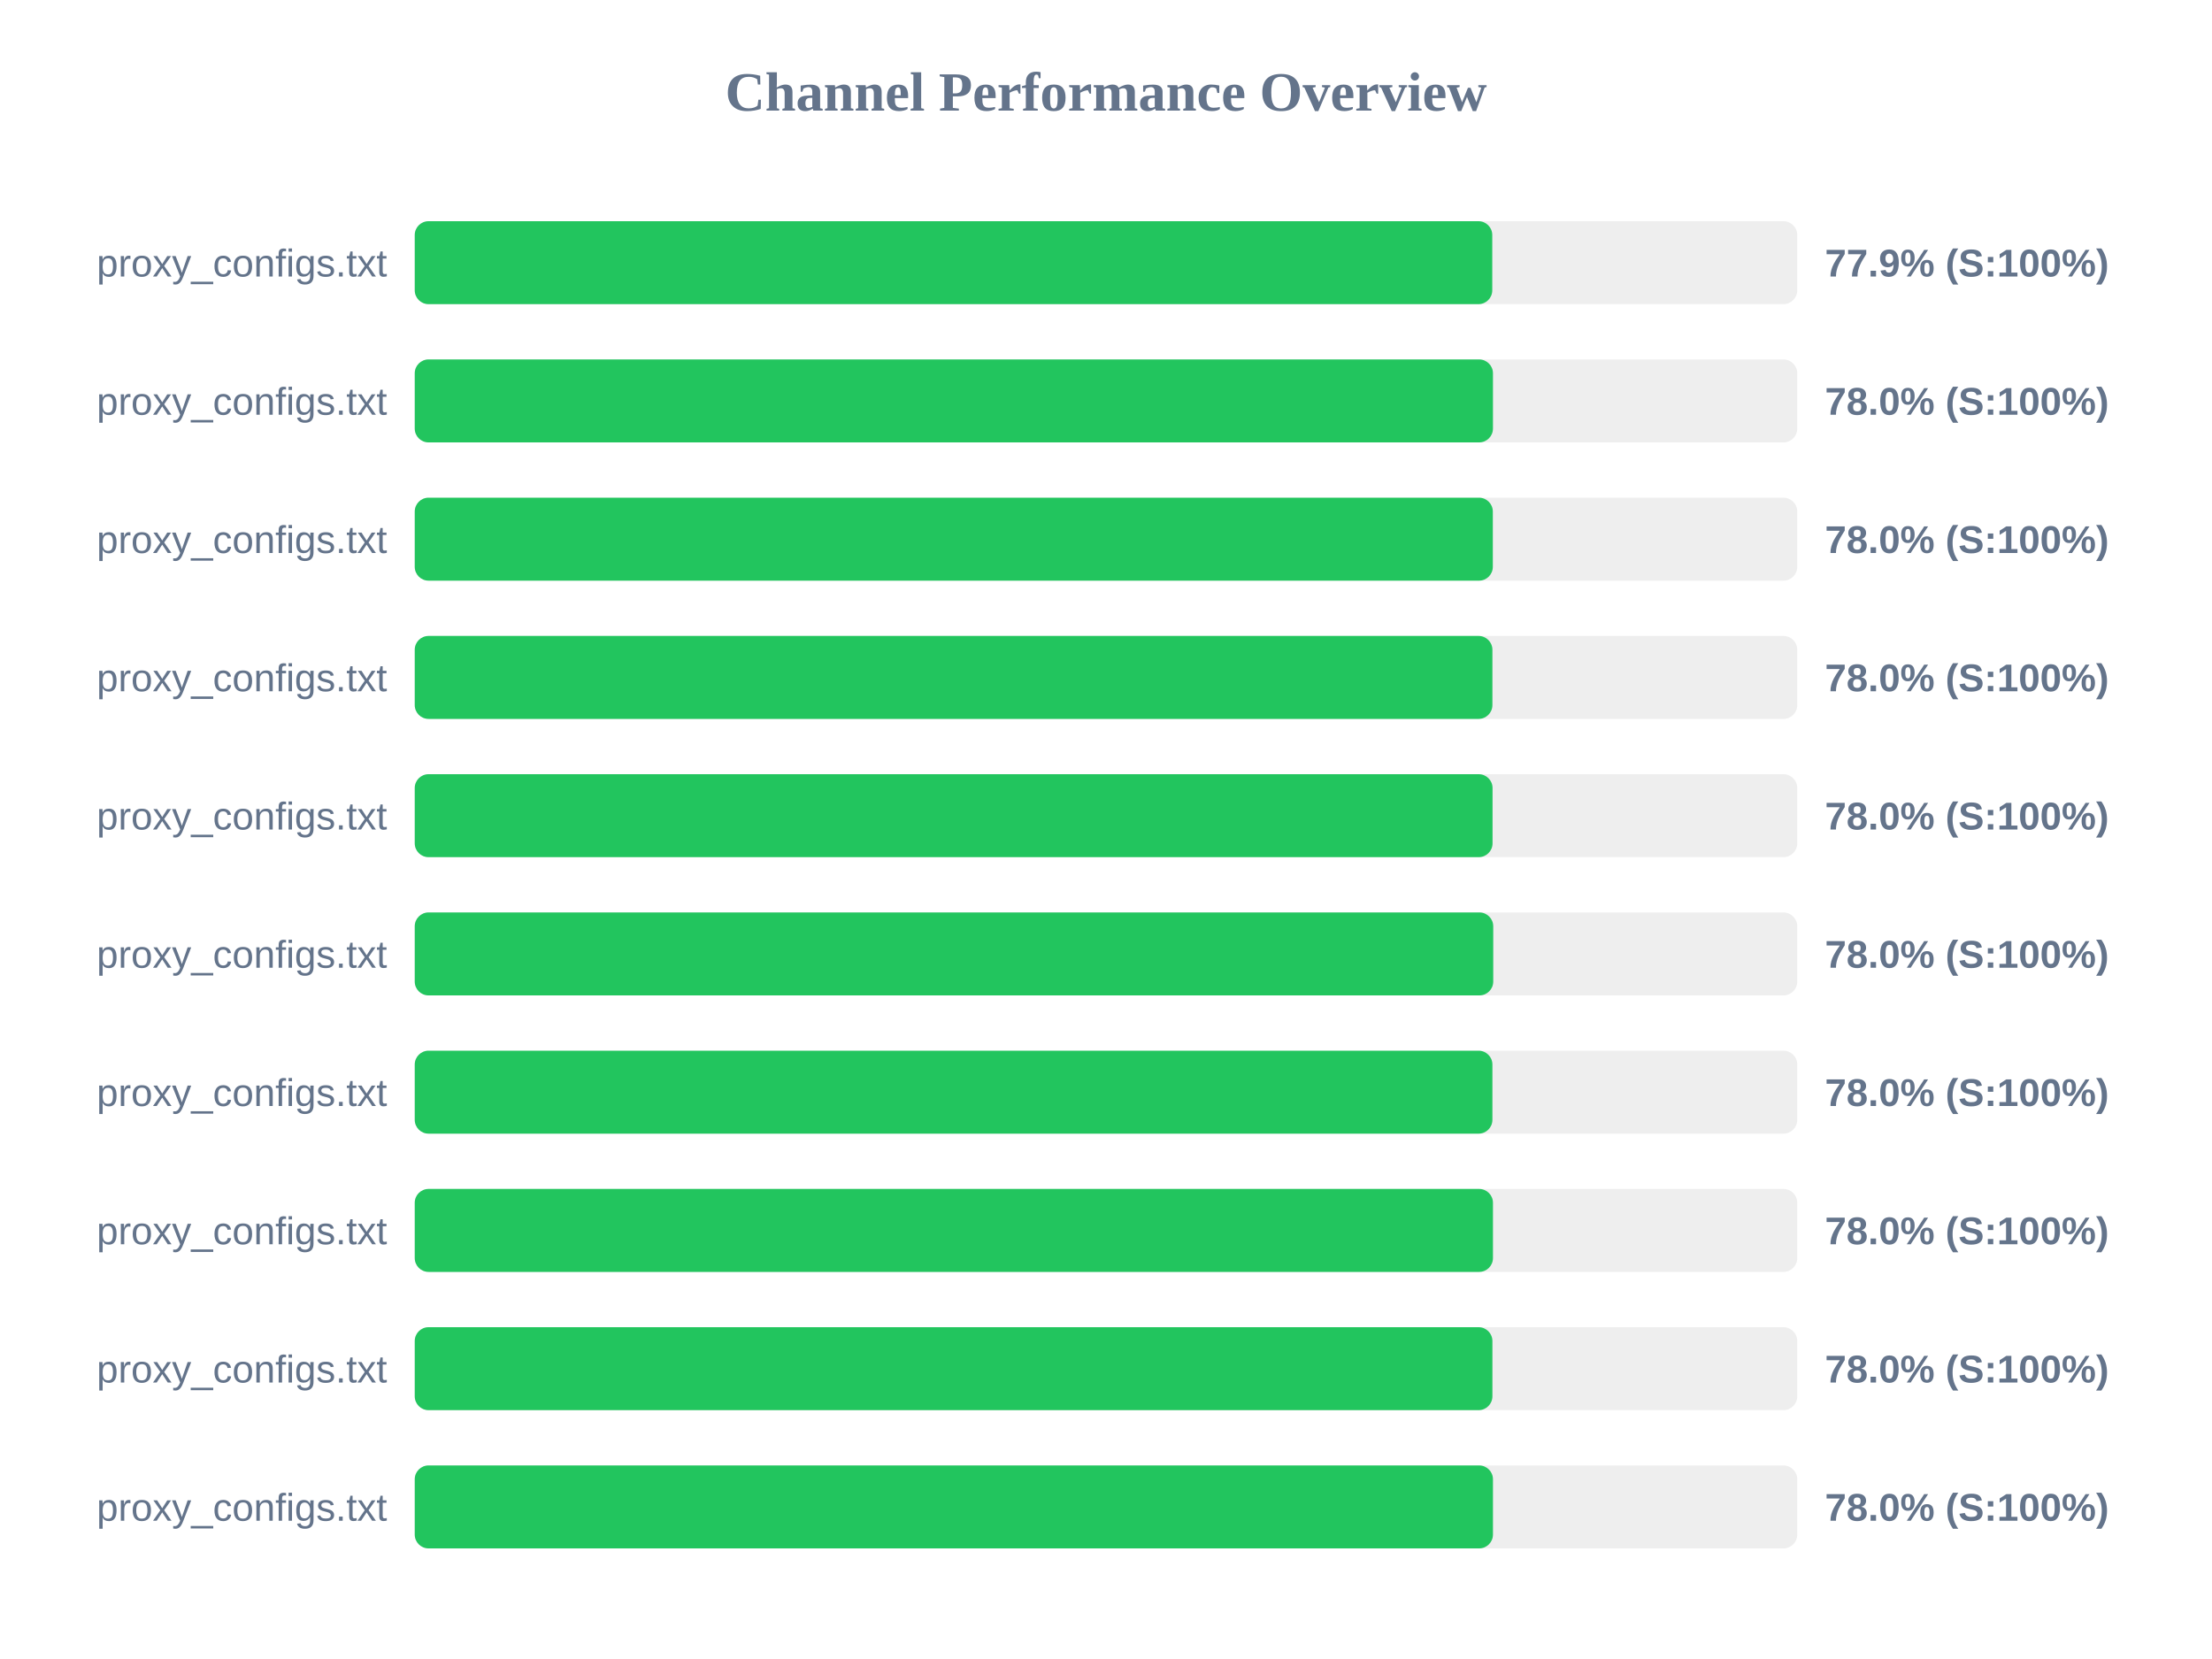
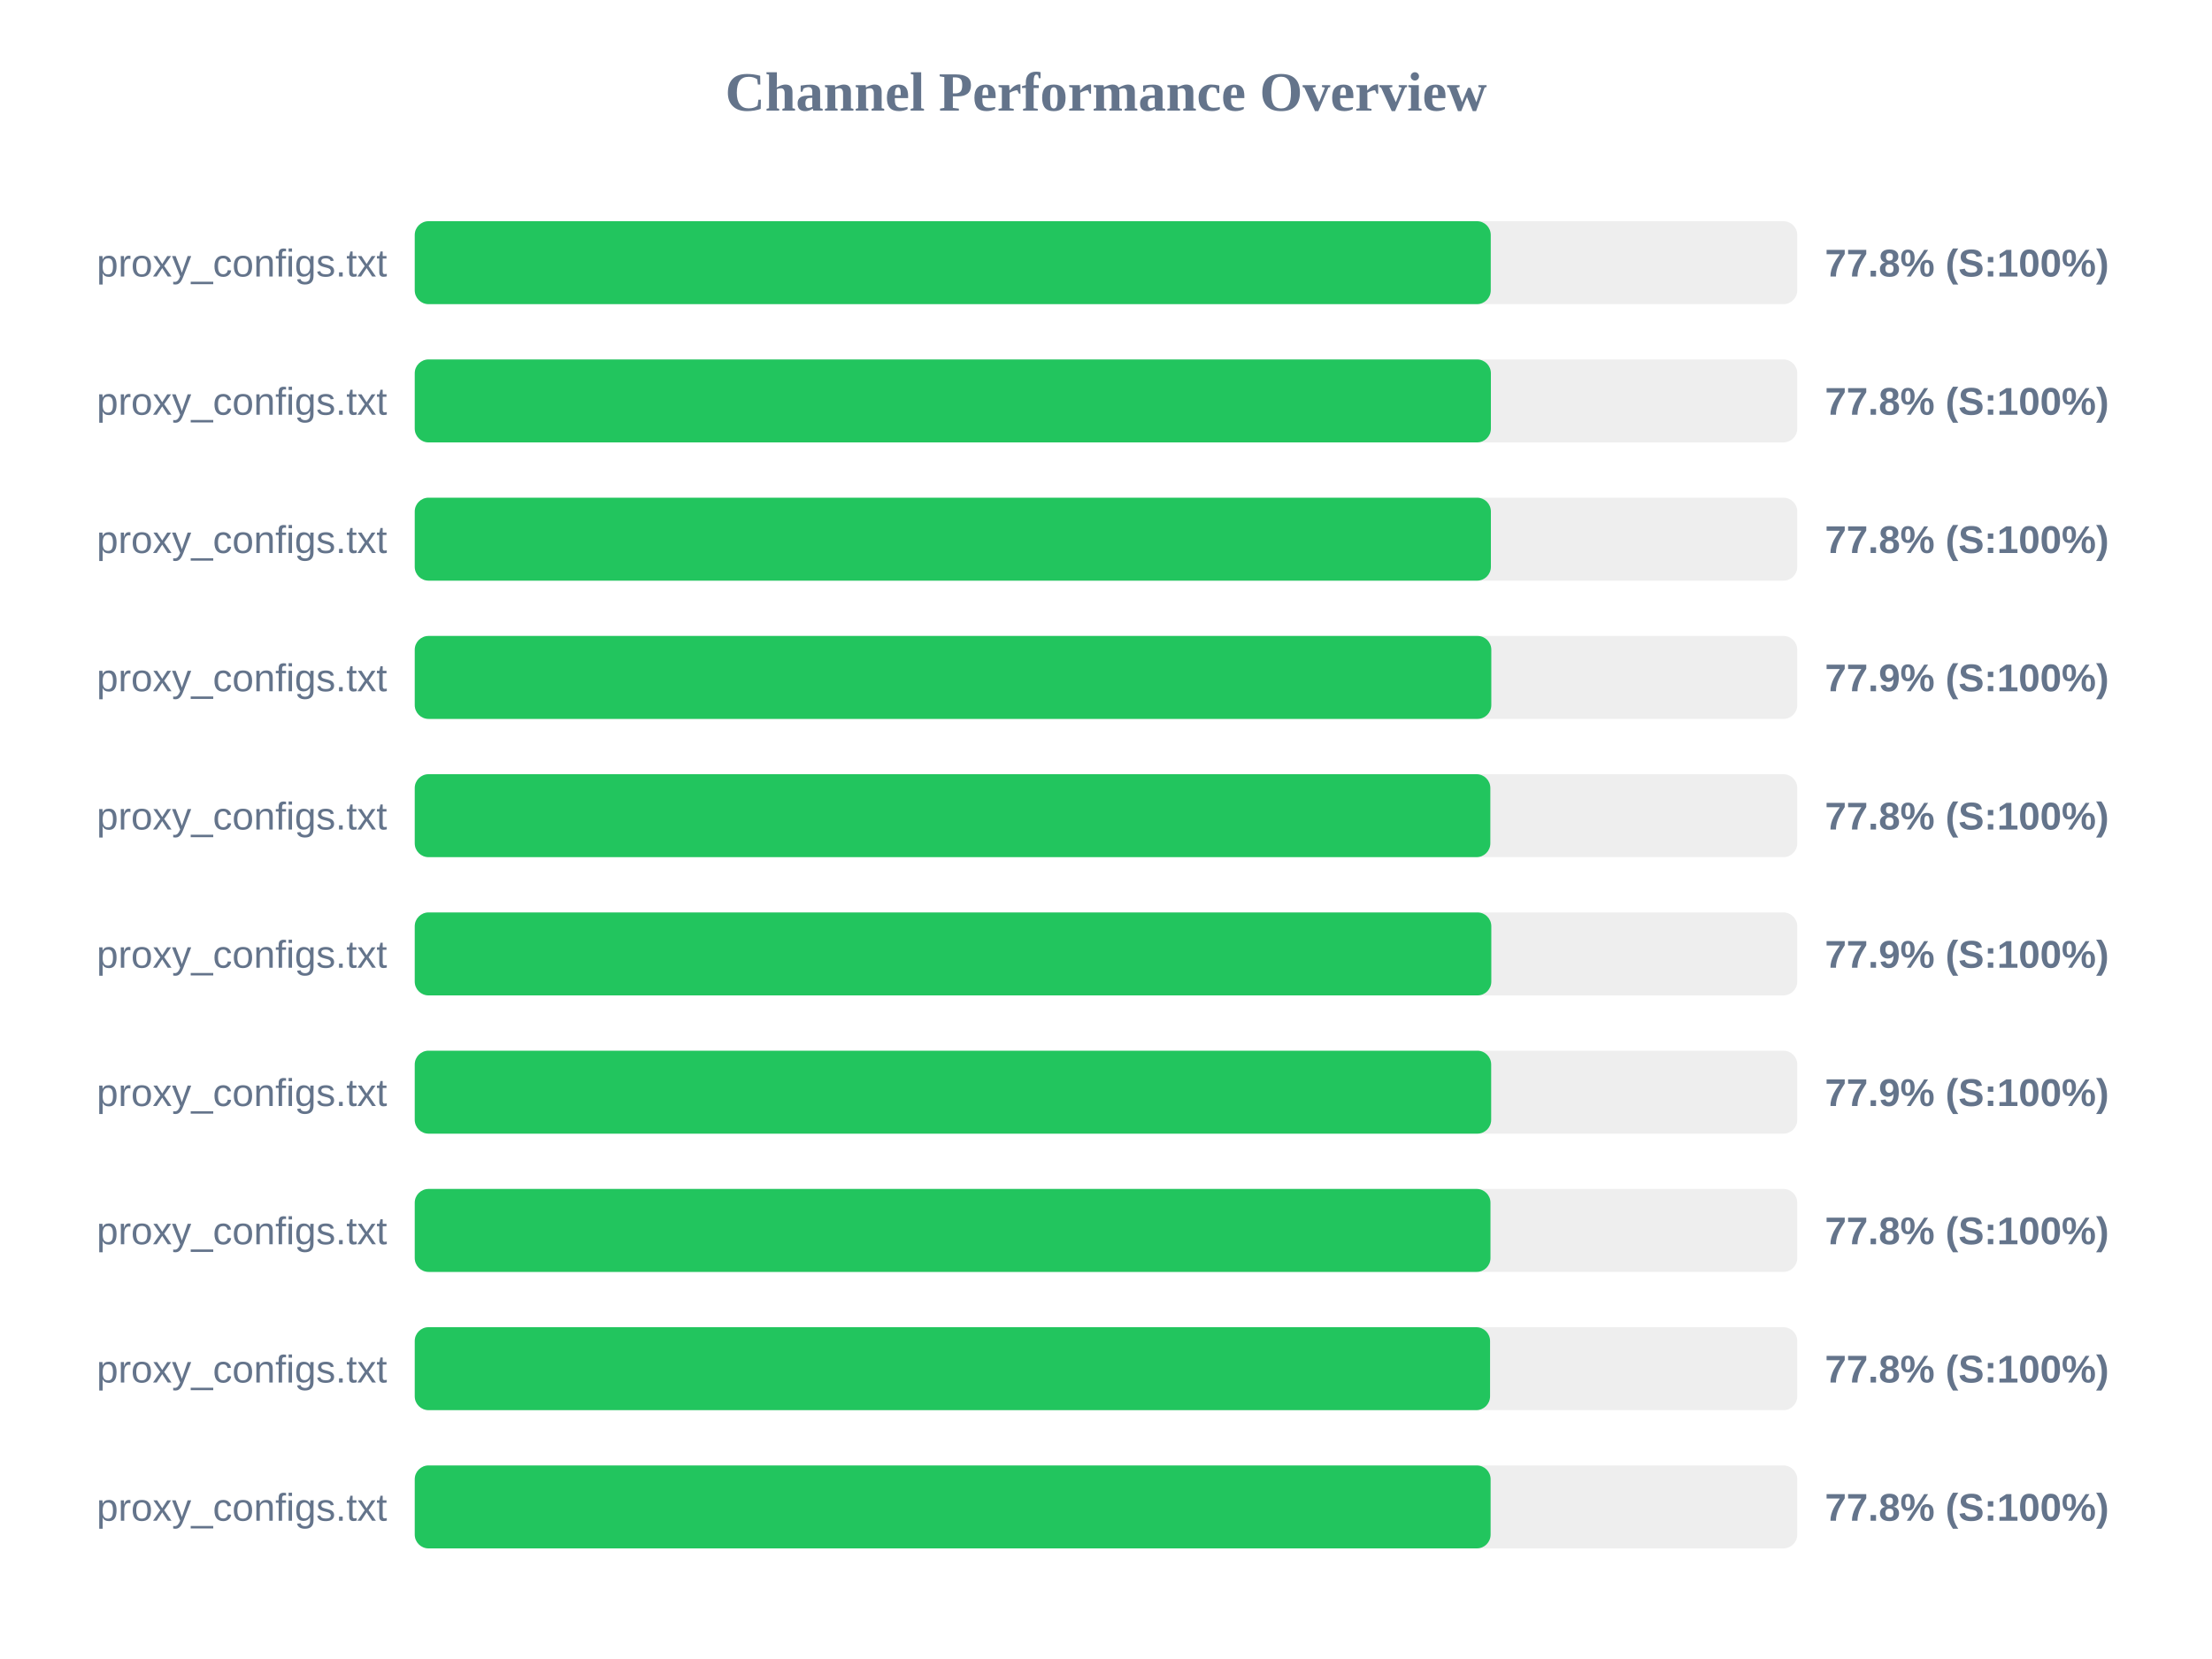
<svg xmlns="http://www.w3.org/2000/svg" width="800" height="600" version="1.1">
  <style>
        .row { font: 14px Arial; fill: #64748b; }
        .score { font: bold 14px Arial; fill: #64748b; }
    </style>
  <text x="400" y="40" text-anchor="middle" font-size="20px" font-weight="bold" fill="#64748b">Channel Performance Overview</text>
  <rect x="150" y="80" width="500" height="30" fill="#eee" rx="5" />
-   <rect x="150" y="80" width="389.7" height="30" fill="#22c55e" rx="5" />
+   <rect x="150" y="80" width="389.15" height="30" fill="#22c55e" rx="5" />
  <text x="140" y="100" text-anchor="end" class="row">proxy_configs.txt</text>
-   <text x="660" y="100" text-anchor="start" class="score">77.9% (S:100%)</text>
+   <text x="660" y="100" text-anchor="start" class="score">77.8% (S:100%)</text>
  <rect x="150" y="130" width="500" height="30" fill="#eee" rx="5" />
-   <rect x="150" y="130" width="389.95" height="30" fill="#22c55e" rx="5" />
+   <rect x="150" y="130" width="389.2" height="30" fill="#22c55e" rx="5" />
  <text x="140" y="150" text-anchor="end" class="row">proxy_configs.txt</text>
-   <text x="660" y="150" text-anchor="start" class="score">78.0% (S:100%)</text>
+   <text x="660" y="150" text-anchor="start" class="score">77.8% (S:100%)</text>
  <rect x="150" y="180" width="500" height="30" fill="#eee" rx="5" />
-   <rect x="150" y="180" width="389.9" height="30" fill="#22c55e" rx="5" />
+   <rect x="150" y="180" width="389.2" height="30" fill="#22c55e" rx="5" />
  <text x="140" y="200" text-anchor="end" class="row">proxy_configs.txt</text>
-   <text x="660" y="200" text-anchor="start" class="score">78.0% (S:100%)</text>
+   <text x="660" y="200" text-anchor="start" class="score">77.8% (S:100%)</text>
  <rect x="150" y="230" width="500" height="30" fill="#eee" rx="5" />
-   <rect x="150" y="230" width="389.75" height="30" fill="#22c55e" rx="5" />
+   <rect x="150" y="230" width="389.35" height="30" fill="#22c55e" rx="5" />
  <text x="140" y="250" text-anchor="end" class="row">proxy_configs.txt</text>
-   <text x="660" y="250" text-anchor="start" class="score">78.0% (S:100%)</text>
+   <text x="660" y="250" text-anchor="start" class="score">77.9% (S:100%)</text>
  <rect x="150" y="280" width="500" height="30" fill="#eee" rx="5" />
-   <rect x="150" y="280" width="389.8" height="30" fill="#22c55e" rx="5" />
+   <rect x="150" y="280" width="389.0" height="30" fill="#22c55e" rx="5" />
  <text x="140" y="300" text-anchor="end" class="row">proxy_configs.txt</text>
-   <text x="660" y="300" text-anchor="start" class="score">78.0% (S:100%)</text>
+   <text x="660" y="300" text-anchor="start" class="score">77.8% (S:100%)</text>
  <rect x="150" y="330" width="500" height="30" fill="#eee" rx="5" />
-   <rect x="150" y="330" width="390.05" height="30" fill="#22c55e" rx="5" />
+   <rect x="150" y="330" width="389.35" height="30" fill="#22c55e" rx="5" />
  <text x="140" y="350" text-anchor="end" class="row">proxy_configs.txt</text>
-   <text x="660" y="350" text-anchor="start" class="score">78.0% (S:100%)</text>
+   <text x="660" y="350" text-anchor="start" class="score">77.9% (S:100%)</text>
  <rect x="150" y="380" width="500" height="30" fill="#eee" rx="5" />
-   <rect x="150" y="380" width="389.75" height="30" fill="#22c55e" rx="5" />
+   <rect x="150" y="380" width="389.3" height="30" fill="#22c55e" rx="5" />
  <text x="140" y="400" text-anchor="end" class="row">proxy_configs.txt</text>
-   <text x="660" y="400" text-anchor="start" class="score">78.0% (S:100%)</text>
+   <text x="660" y="400" text-anchor="start" class="score">77.9% (S:100%)</text>
  <rect x="150" y="430" width="500" height="30" fill="#eee" rx="5" />
-   <rect x="150" y="430" width="389.95" height="30" fill="#22c55e" rx="5" />
+   <rect x="150" y="430" width="389.05" height="30" fill="#22c55e" rx="5" />
  <text x="140" y="450" text-anchor="end" class="row">proxy_configs.txt</text>
-   <text x="660" y="450" text-anchor="start" class="score">78.0% (S:100%)</text>
+   <text x="660" y="450" text-anchor="start" class="score">77.8% (S:100%)</text>
  <rect x="150" y="480" width="500" height="30" fill="#eee" rx="5" />
-   <rect x="150" y="480" width="389.75" height="30" fill="#22c55e" rx="5" />
+   <rect x="150" y="480" width="388.9" height="30" fill="#22c55e" rx="5" />
  <text x="140" y="500" text-anchor="end" class="row">proxy_configs.txt</text>
-   <text x="660" y="500" text-anchor="start" class="score">78.0% (S:100%)</text>
+   <text x="660" y="500" text-anchor="start" class="score">77.8% (S:100%)</text>
  <rect x="150" y="530" width="500" height="30" fill="#eee" rx="5" />
-   <rect x="150" y="530" width="389.95" height="30" fill="#22c55e" rx="5" />
+   <rect x="150" y="530" width="389.1" height="30" fill="#22c55e" rx="5" />
  <text x="140" y="550" text-anchor="end" class="row">proxy_configs.txt</text>
-   <text x="660" y="550" text-anchor="start" class="score">78.0% (S:100%)</text>
+   <text x="660" y="550" text-anchor="start" class="score">77.8% (S:100%)</text>
</svg>
